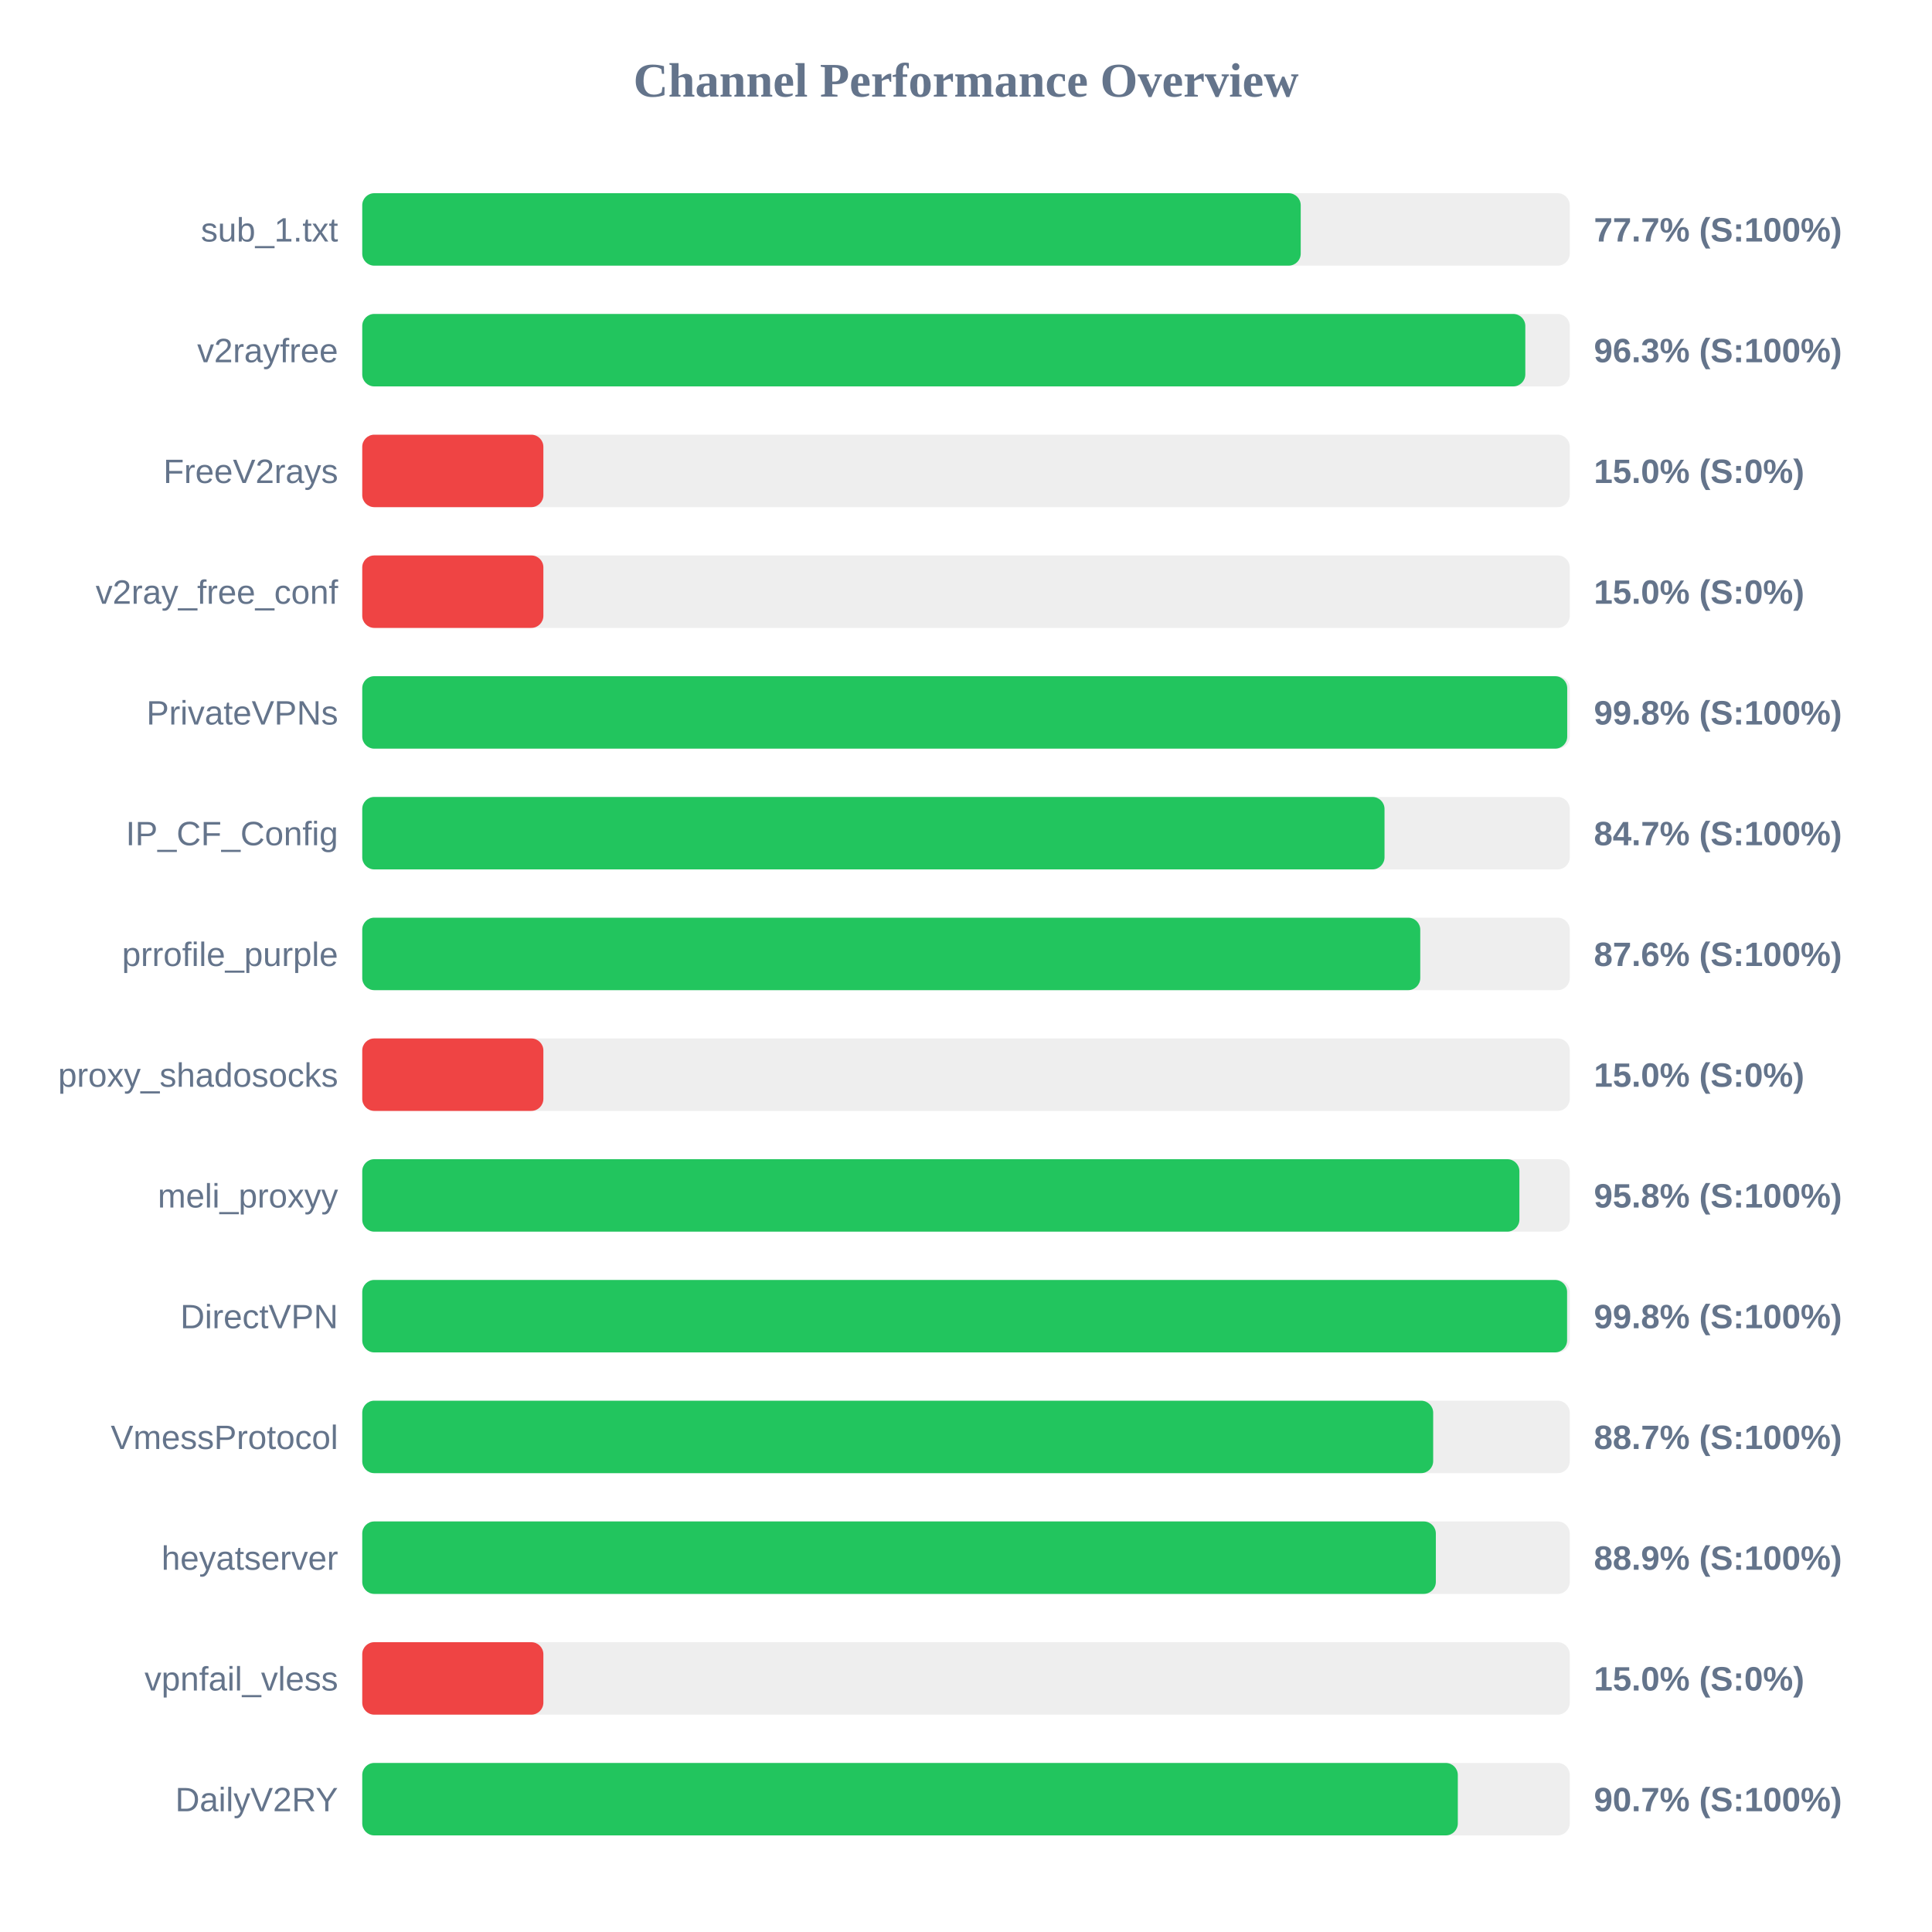
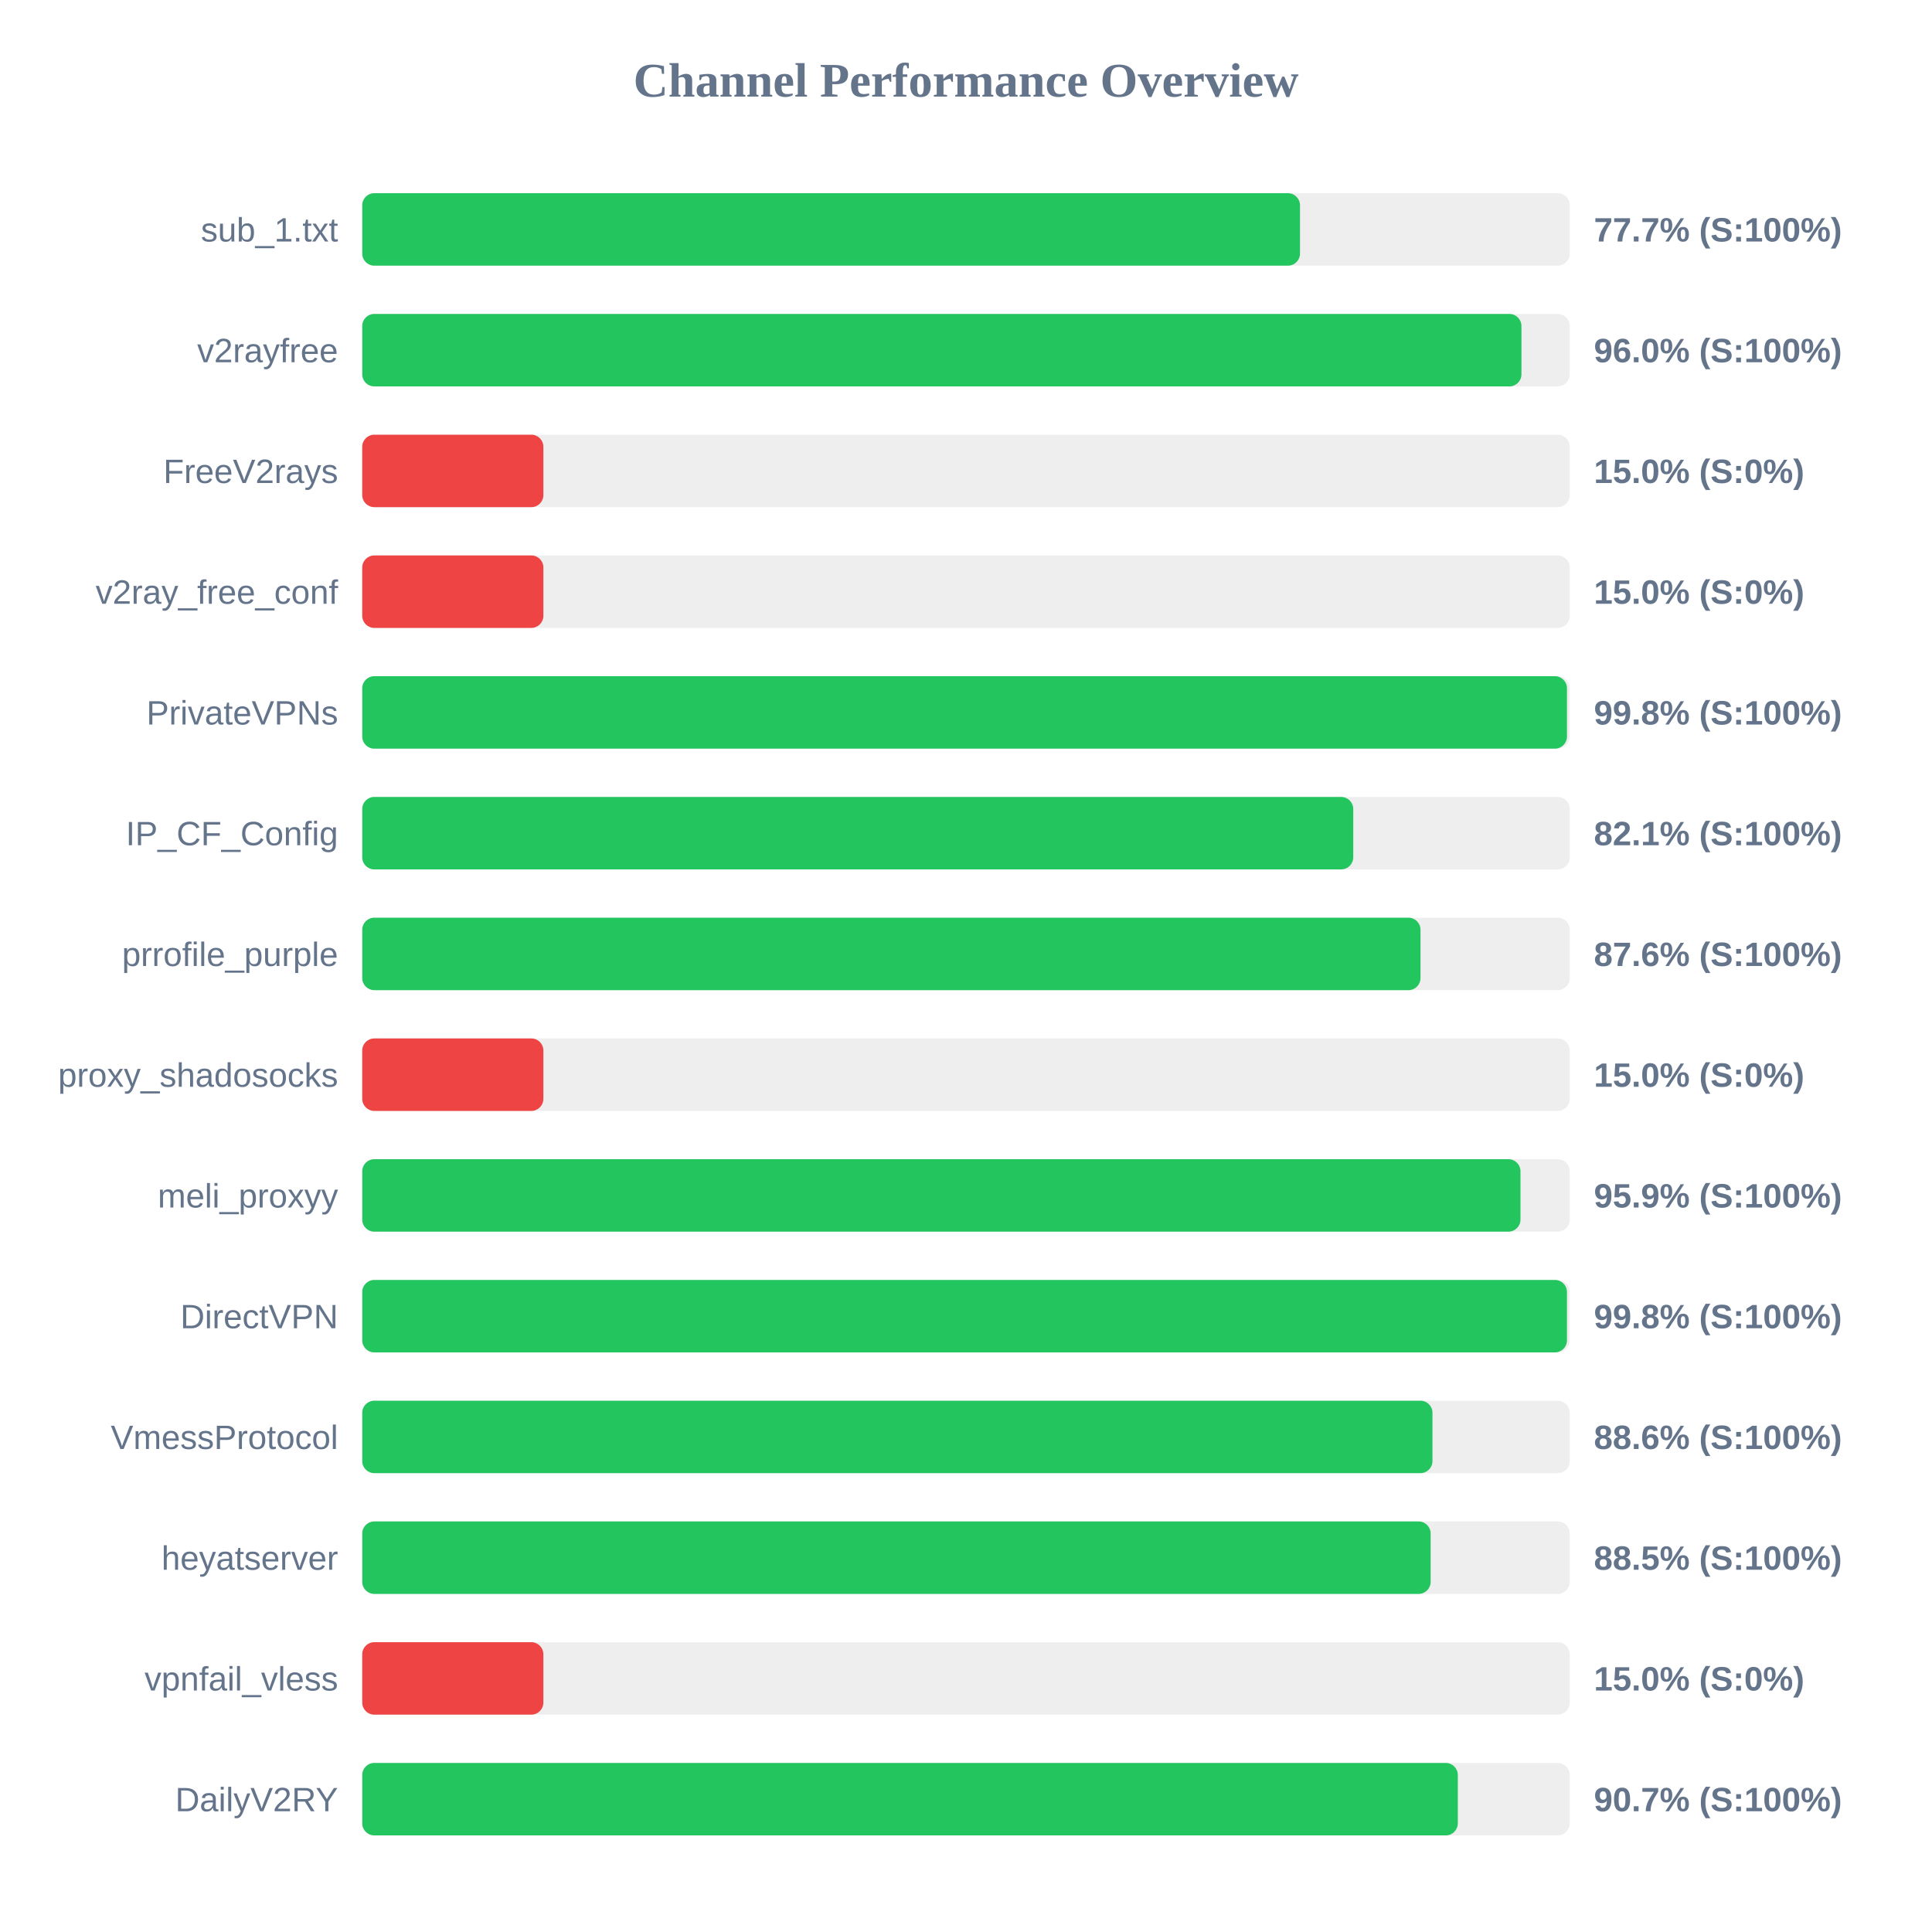
<svg xmlns="http://www.w3.org/2000/svg" width="800" height="800" version="1.1">
  <style>
        .row { font: 14px Arial; fill: #64748b; }
        .score { font: bold 14px Arial; fill: #64748b; }
    </style>
  <text x="400" y="40" text-anchor="middle" font-size="20px" font-weight="bold" fill="#64748b">Channel Performance Overview</text>
  <rect x="150" y="80" width="500" height="30" fill="#eee" rx="5" />
-   <rect x="150" y="80" width="388.6" height="30" fill="#22c55e" rx="5" />
+   <rect x="150" y="80" width="388.3" height="30" fill="#22c55e" rx="5" />
  <text x="140" y="100" text-anchor="end" class="row">sub_1.txt</text>
  <text x="660" y="100" text-anchor="start" class="score">77.7% (S:100%)</text>
  <rect x="150" y="130" width="500" height="30" fill="#eee" rx="5" />
-   <rect x="150" y="130" width="481.6" height="30" fill="#22c55e" rx="5" />
+   <rect x="150" y="130" width="480.0" height="30" fill="#22c55e" rx="5" />
  <text x="140" y="150" text-anchor="end" class="row">v2rayfree</text>
-   <text x="660" y="150" text-anchor="start" class="score">96.3% (S:100%)</text>
+   <text x="660" y="150" text-anchor="start" class="score">96.0% (S:100%)</text>
  <rect x="150" y="180" width="500" height="30" fill="#eee" rx="5" />
  <rect x="150" y="180" width="75.0" height="30" fill="#ef4444" rx="5" />
  <text x="140" y="200" text-anchor="end" class="row">FreeV2rays</text>
  <text x="660" y="200" text-anchor="start" class="score">15.0% (S:0%)</text>
  <rect x="150" y="230" width="500" height="30" fill="#eee" rx="5" />
  <rect x="150" y="230" width="75.0" height="30" fill="#ef4444" rx="5" />
  <text x="140" y="250" text-anchor="end" class="row">v2ray_free_conf</text>
  <text x="660" y="250" text-anchor="start" class="score">15.0% (S:0%)</text>
  <rect x="150" y="280" width="500" height="30" fill="#eee" rx="5" />
-   <rect x="150" y="280" width="498.95" height="30" fill="#22c55e" rx="5" />
+   <rect x="150" y="280" width="498.85" height="30" fill="#22c55e" rx="5" />
  <text x="140" y="300" text-anchor="end" class="row">PrivateVPNs</text>
  <text x="660" y="300" text-anchor="start" class="score">99.8% (S:100%)</text>
  <rect x="150" y="330" width="500" height="30" fill="#eee" rx="5" />
-   <rect x="150" y="330" width="423.3" height="30" fill="#22c55e" rx="5" />
+   <rect x="150" y="330" width="410.35" height="30" fill="#22c55e" rx="5" />
  <text x="140" y="350" text-anchor="end" class="row">IP_CF_Config</text>
-   <text x="660" y="350" text-anchor="start" class="score">84.7% (S:100%)</text>
+   <text x="660" y="350" text-anchor="start" class="score">82.1% (S:100%)</text>
  <rect x="150" y="380" width="500" height="30" fill="#eee" rx="5" />
-   <rect x="150" y="380" width="438.1" height="30" fill="#22c55e" rx="5" />
+   <rect x="150" y="380" width="438.2" height="30" fill="#22c55e" rx="5" />
  <text x="140" y="400" text-anchor="end" class="row">prrofile_purple</text>
  <text x="660" y="400" text-anchor="start" class="score">87.6% (S:100%)</text>
  <rect x="150" y="430" width="500" height="30" fill="#eee" rx="5" />
  <rect x="150" y="430" width="75.0" height="30" fill="#ef4444" rx="5" />
  <text x="140" y="450" text-anchor="end" class="row">proxy_shadosocks</text>
  <text x="660" y="450" text-anchor="start" class="score">15.0% (S:0%)</text>
  <rect x="150" y="480" width="500" height="30" fill="#eee" rx="5" />
-   <rect x="150" y="480" width="479.15" height="30" fill="#22c55e" rx="5" />
+   <rect x="150" y="480" width="479.6" height="30" fill="#22c55e" rx="5" />
  <text x="140" y="500" text-anchor="end" class="row">meli_proxyy</text>
-   <text x="660" y="500" text-anchor="start" class="score">95.8% (S:100%)</text>
+   <text x="660" y="500" text-anchor="start" class="score">95.9% (S:100%)</text>
  <rect x="150" y="530" width="500" height="30" fill="#eee" rx="5" />
-   <rect x="150" y="530" width="498.9" height="30" fill="#22c55e" rx="5" />
+   <rect x="150" y="530" width="498.85" height="30" fill="#22c55e" rx="5" />
  <text x="140" y="550" text-anchor="end" class="row">DirectVPN</text>
  <text x="660" y="550" text-anchor="start" class="score">99.8% (S:100%)</text>
  <rect x="150" y="580" width="500" height="30" fill="#eee" rx="5" />
-   <rect x="150" y="580" width="443.45" height="30" fill="#22c55e" rx="5" />
+   <rect x="150" y="580" width="443.15" height="30" fill="#22c55e" rx="5" />
  <text x="140" y="600" text-anchor="end" class="row">VmessProtocol</text>
-   <text x="660" y="600" text-anchor="start" class="score">88.7% (S:100%)</text>
+   <text x="660" y="600" text-anchor="start" class="score">88.6% (S:100%)</text>
  <rect x="150" y="630" width="500" height="30" fill="#eee" rx="5" />
-   <rect x="150" y="630" width="444.55" height="30" fill="#22c55e" rx="5" />
+   <rect x="150" y="630" width="442.4" height="30" fill="#22c55e" rx="5" />
  <text x="140" y="650" text-anchor="end" class="row">heyatserver</text>
-   <text x="660" y="650" text-anchor="start" class="score">88.9% (S:100%)</text>
+   <text x="660" y="650" text-anchor="start" class="score">88.5% (S:100%)</text>
  <rect x="150" y="680" width="500" height="30" fill="#eee" rx="5" />
  <rect x="150" y="680" width="75.0" height="30" fill="#ef4444" rx="5" />
  <text x="140" y="700" text-anchor="end" class="row">vpnfail_vless</text>
  <text x="660" y="700" text-anchor="start" class="score">15.0% (S:0%)</text>
  <rect x="150" y="730" width="500" height="30" fill="#eee" rx="5" />
  <rect x="150" y="730" width="453.65" height="30" fill="#22c55e" rx="5" />
  <text x="140" y="750" text-anchor="end" class="row">DailyV2RY</text>
  <text x="660" y="750" text-anchor="start" class="score">90.7% (S:100%)</text>
</svg>
